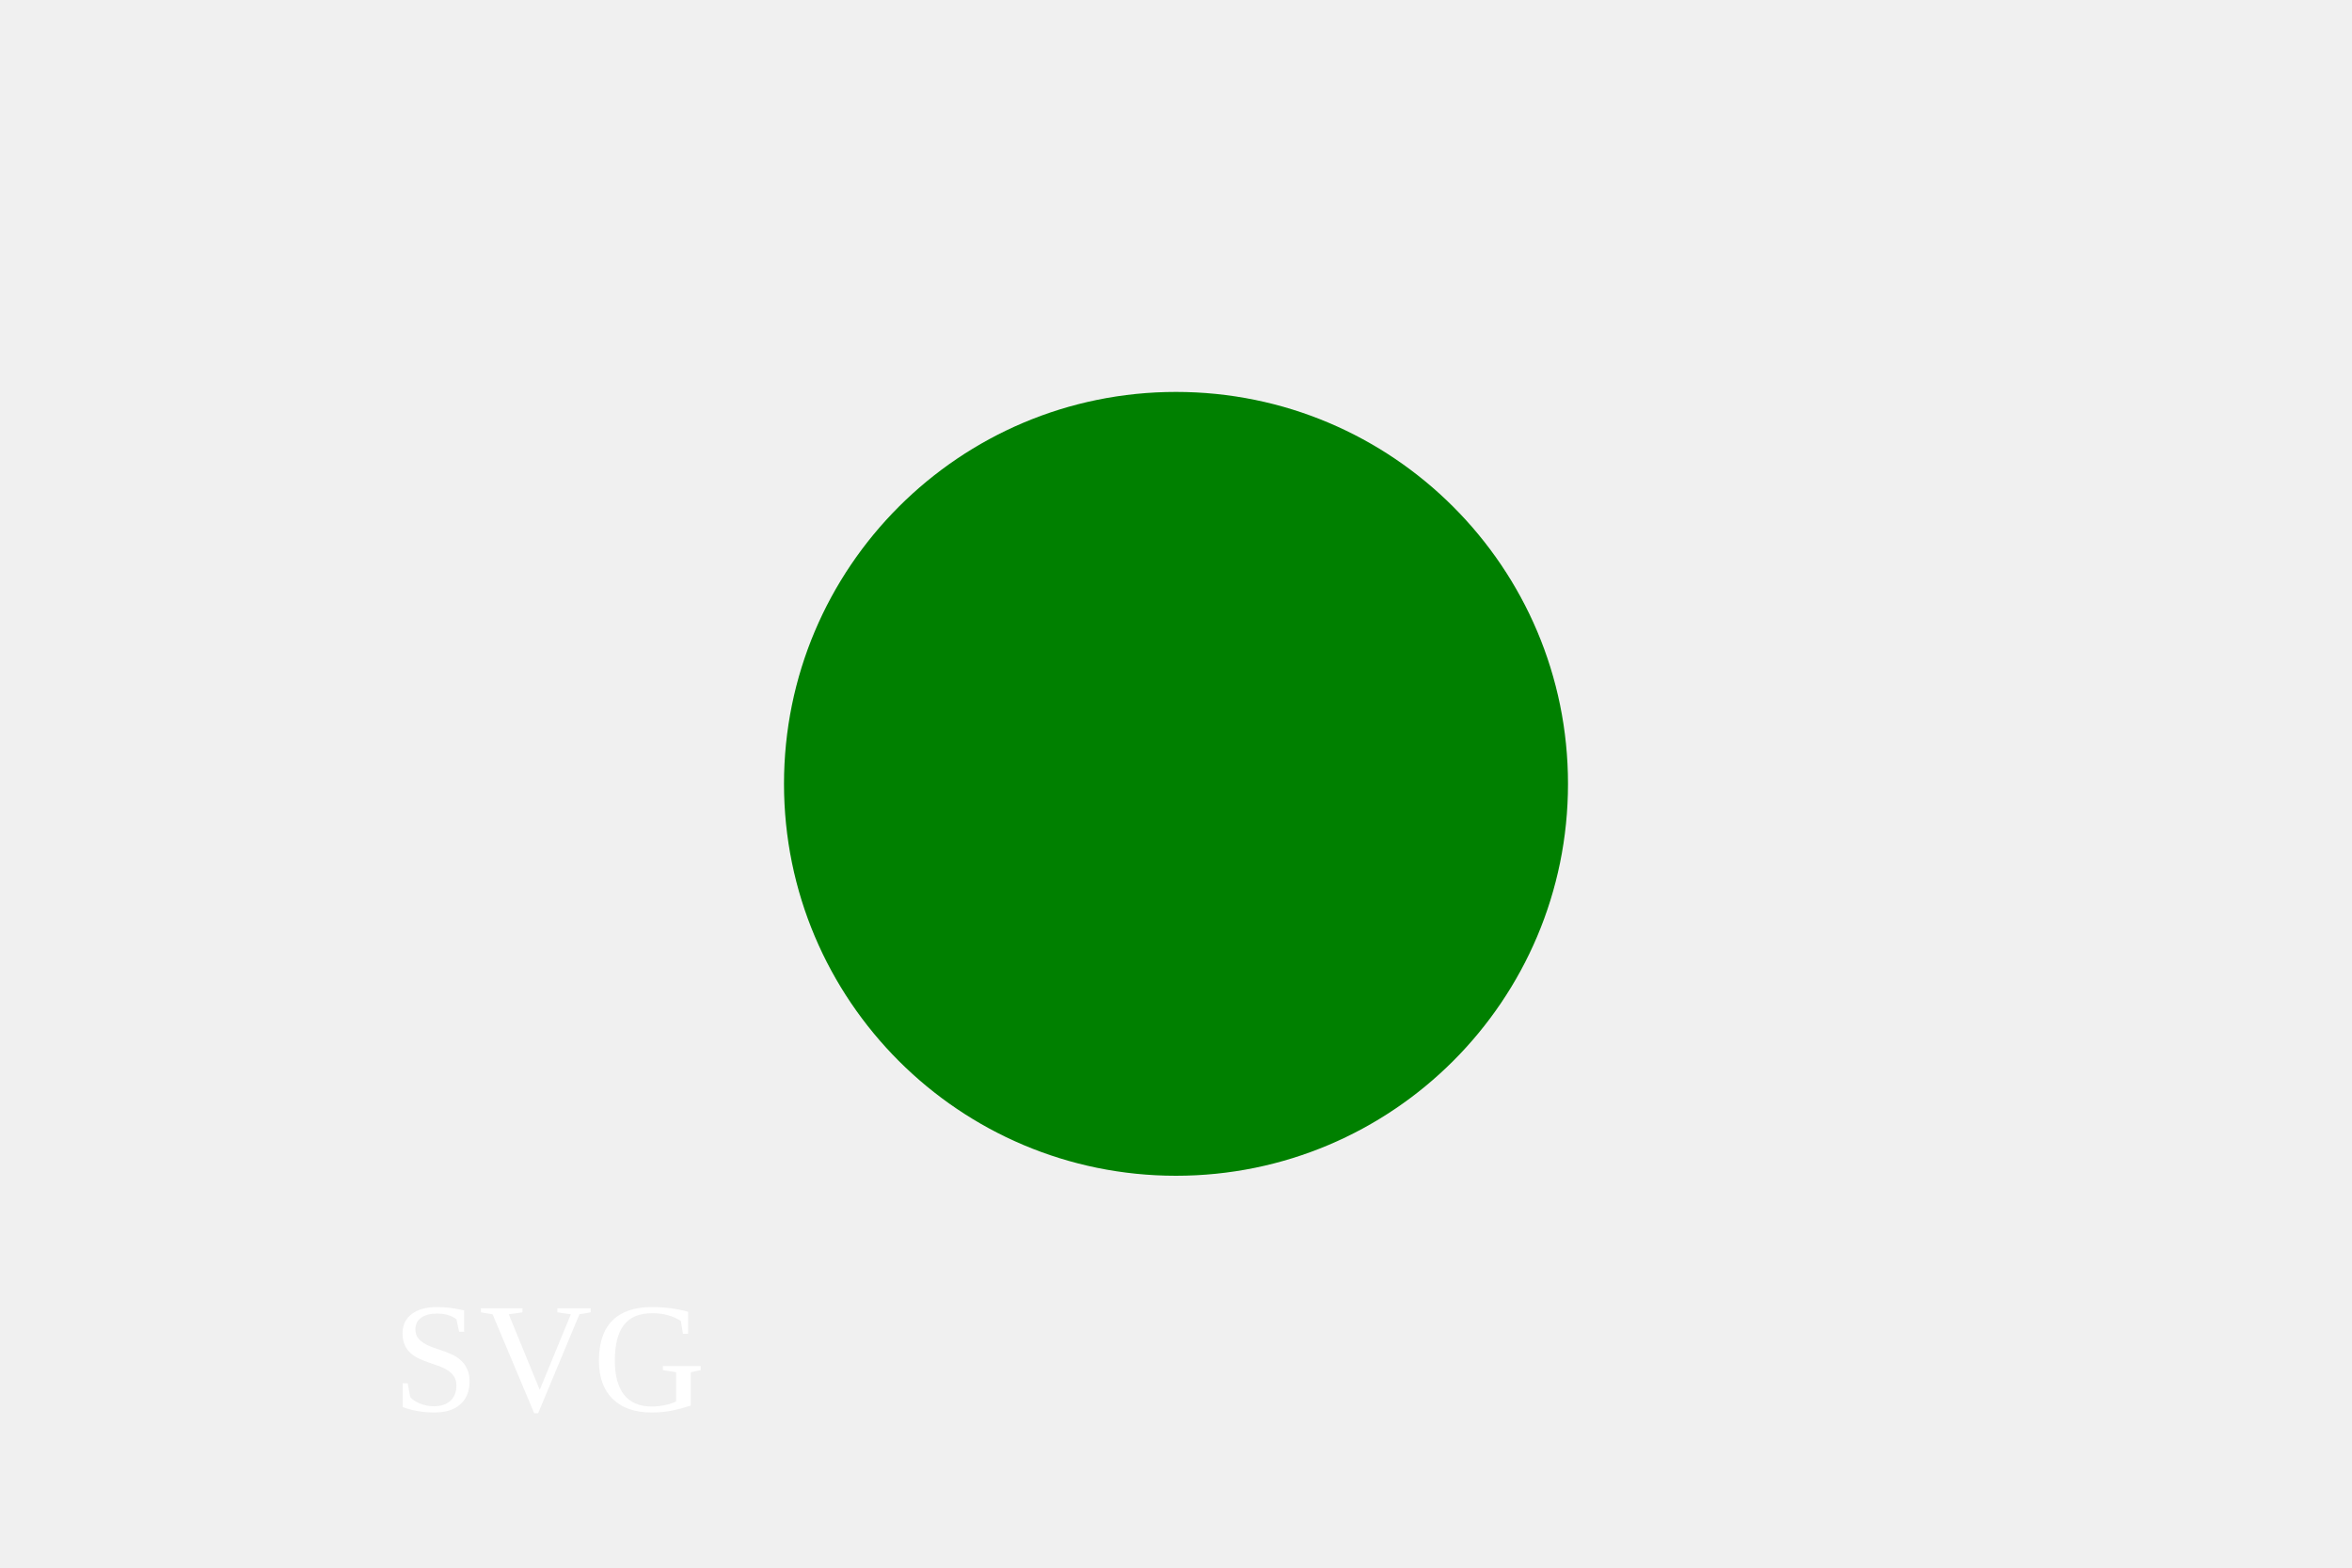
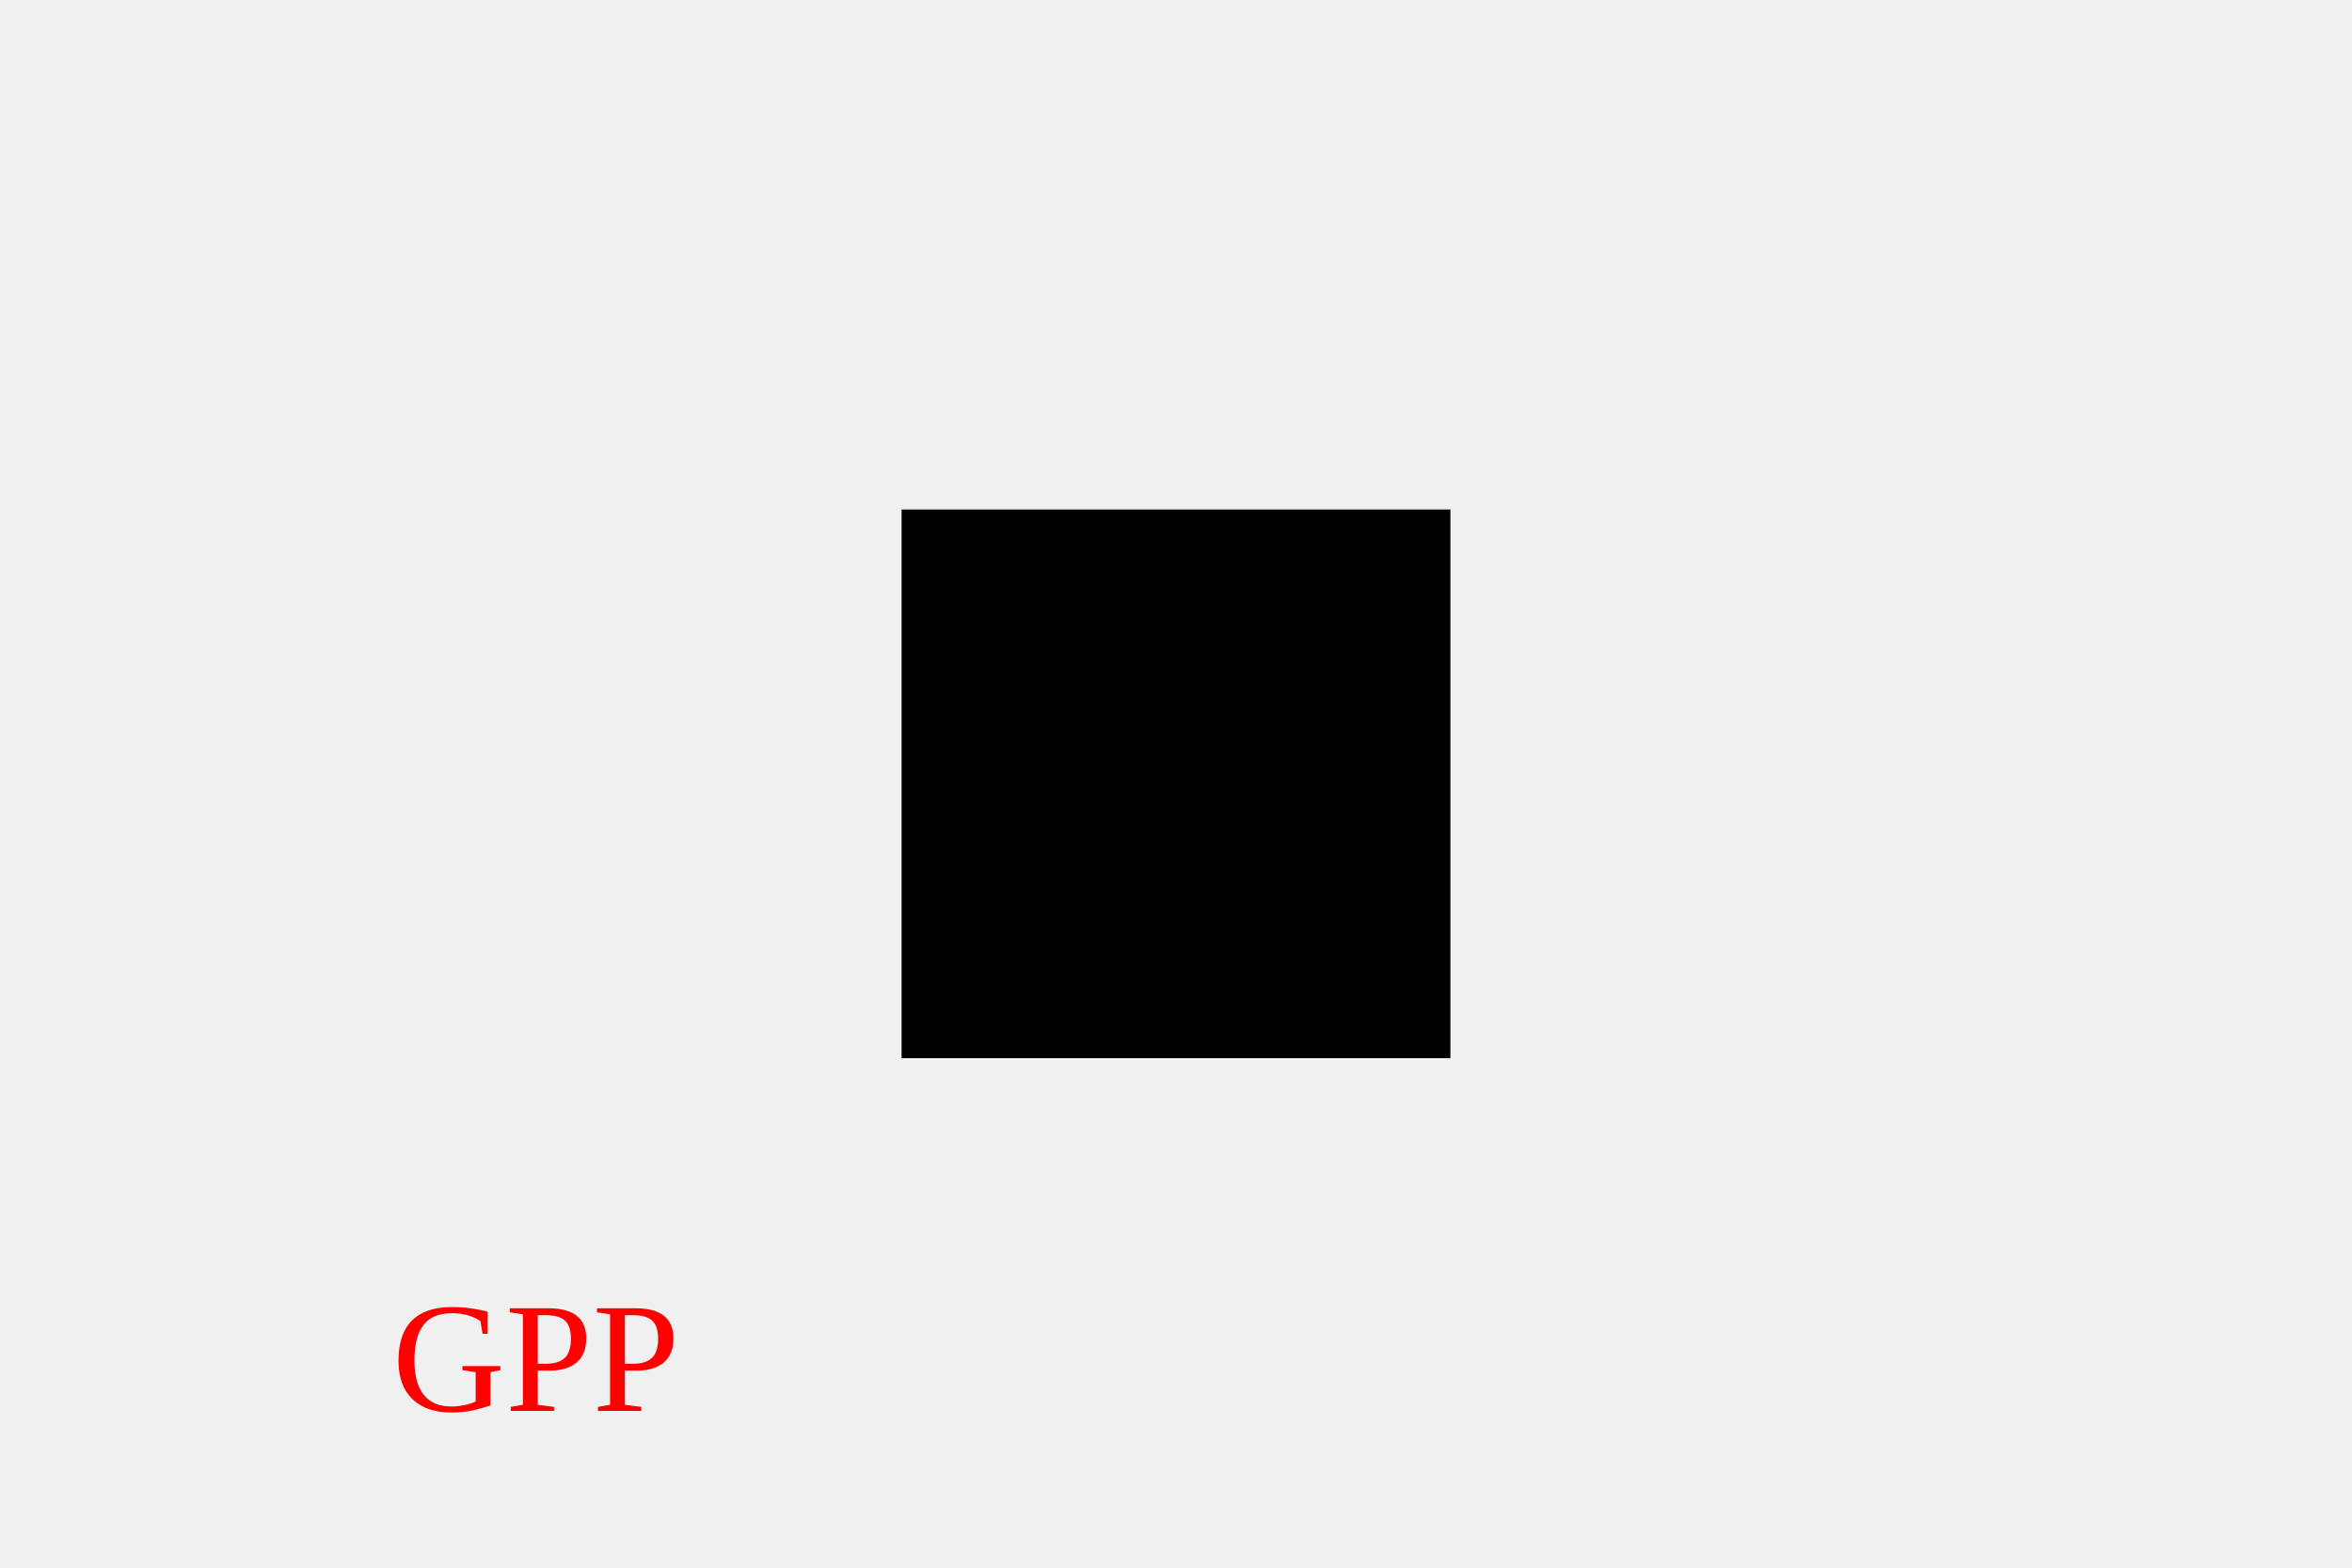
<svg xmlns="http://www.w3.org/2000/svg" width="300" height="200">
-   <circle cx="150" cy="100" r="50" fill="green" />
-   <text x="50" y="180" fill="white" font-size="20">SVG</text>
+   <rect x="115" y="65" width="70" height="70" fill="black" />
+   <text x="50" y="180" fill="red" font-size="20">GPP</text>
</svg>
